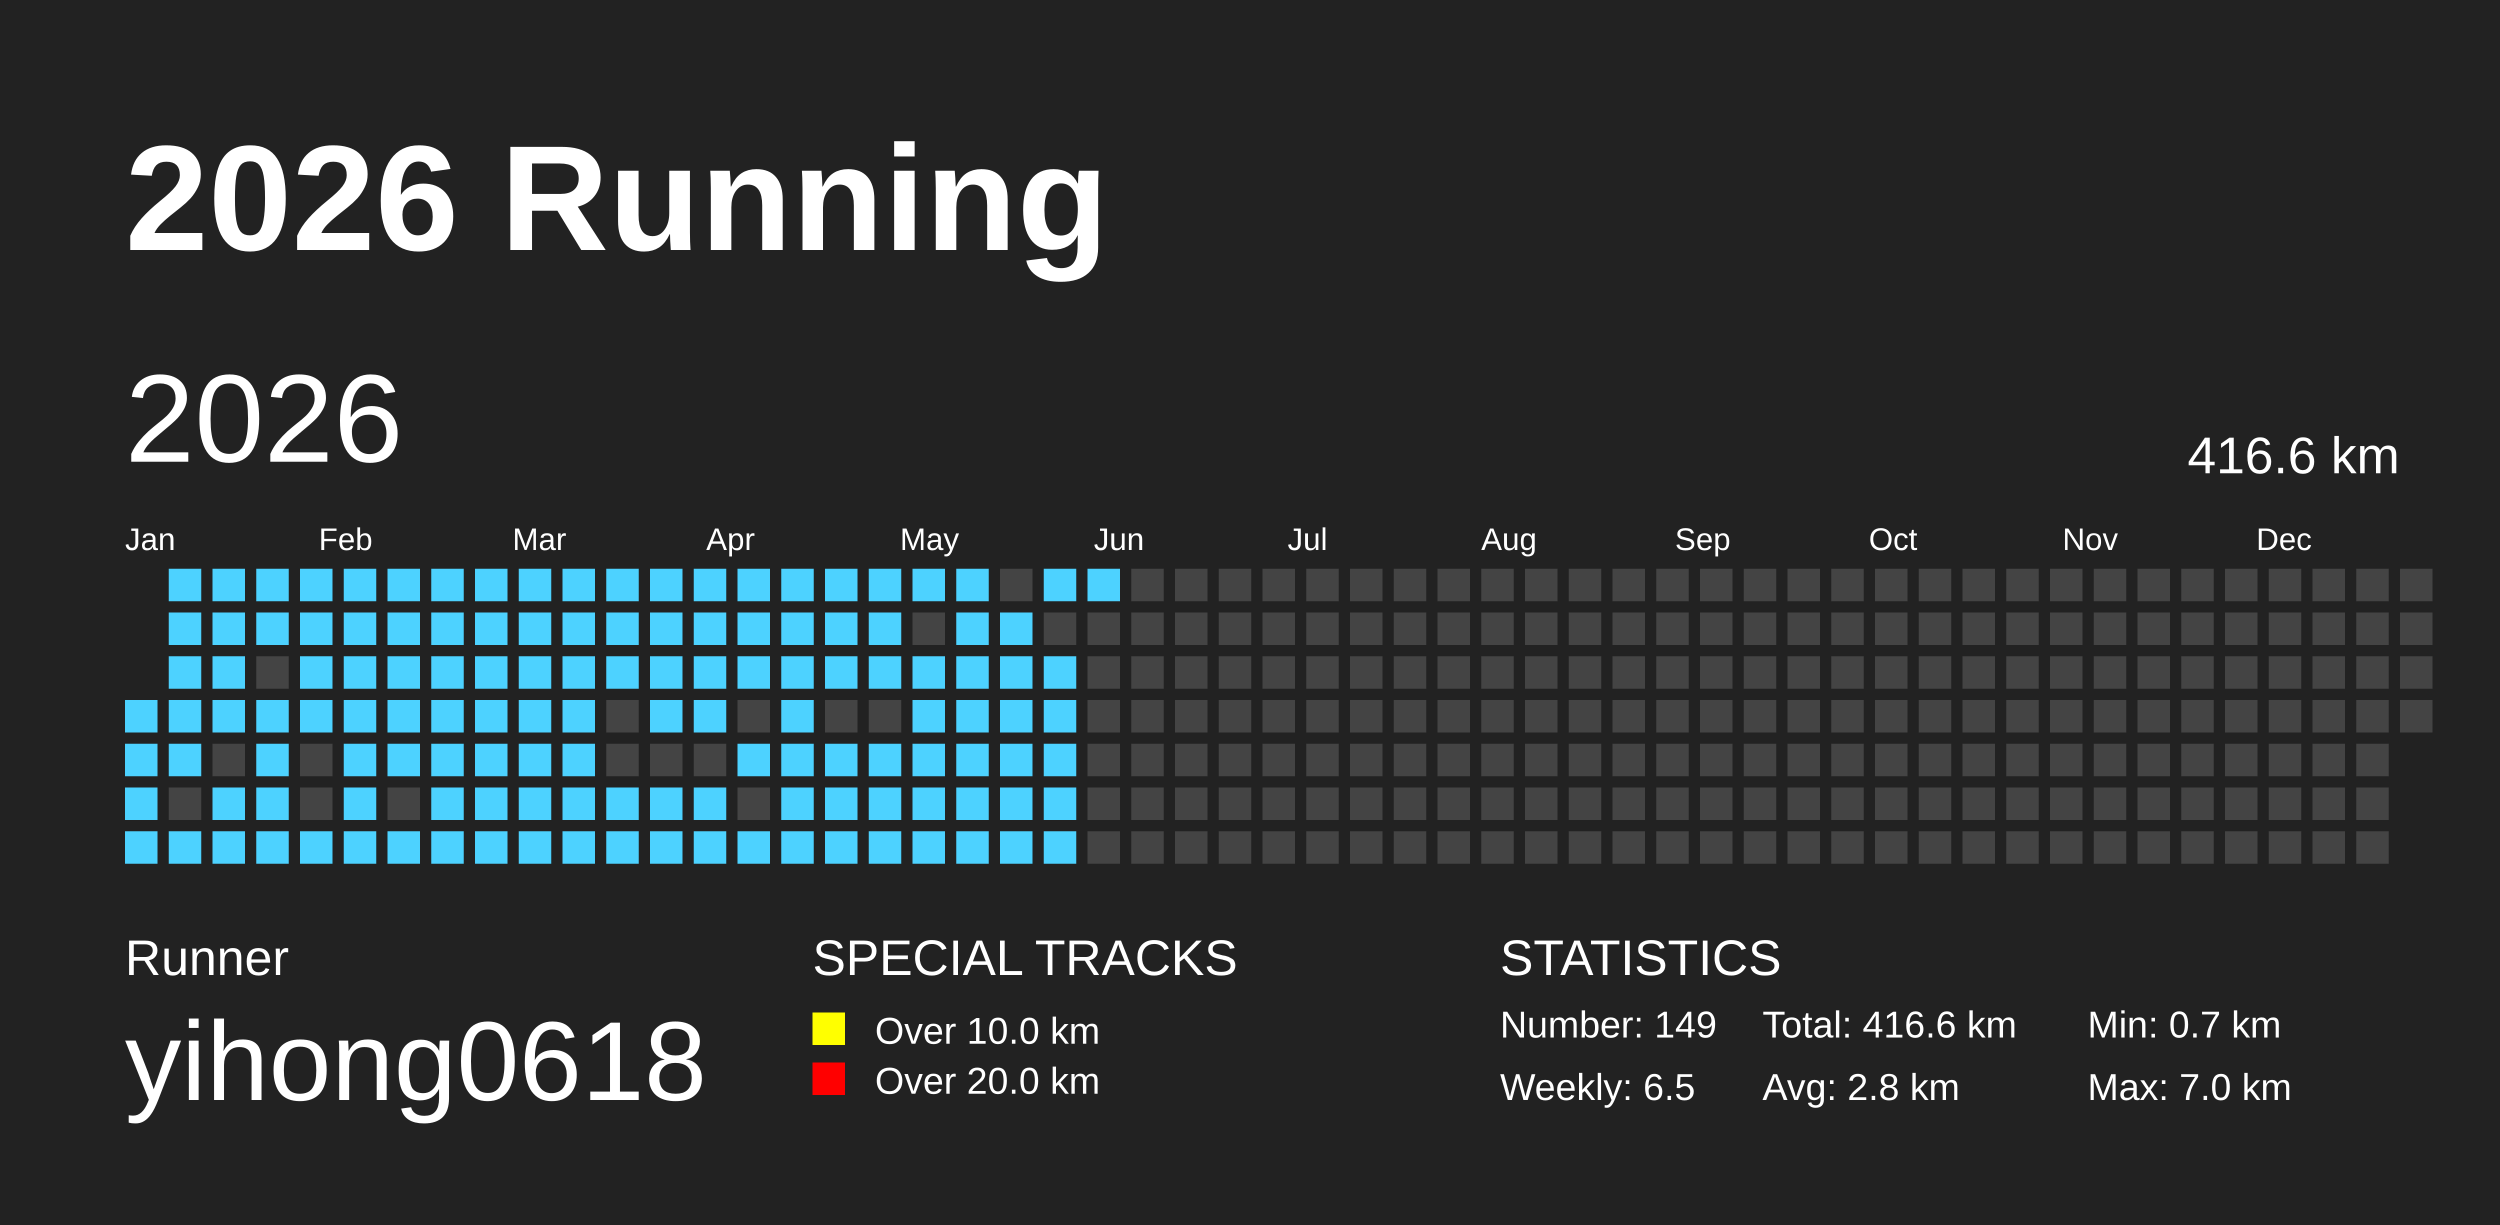
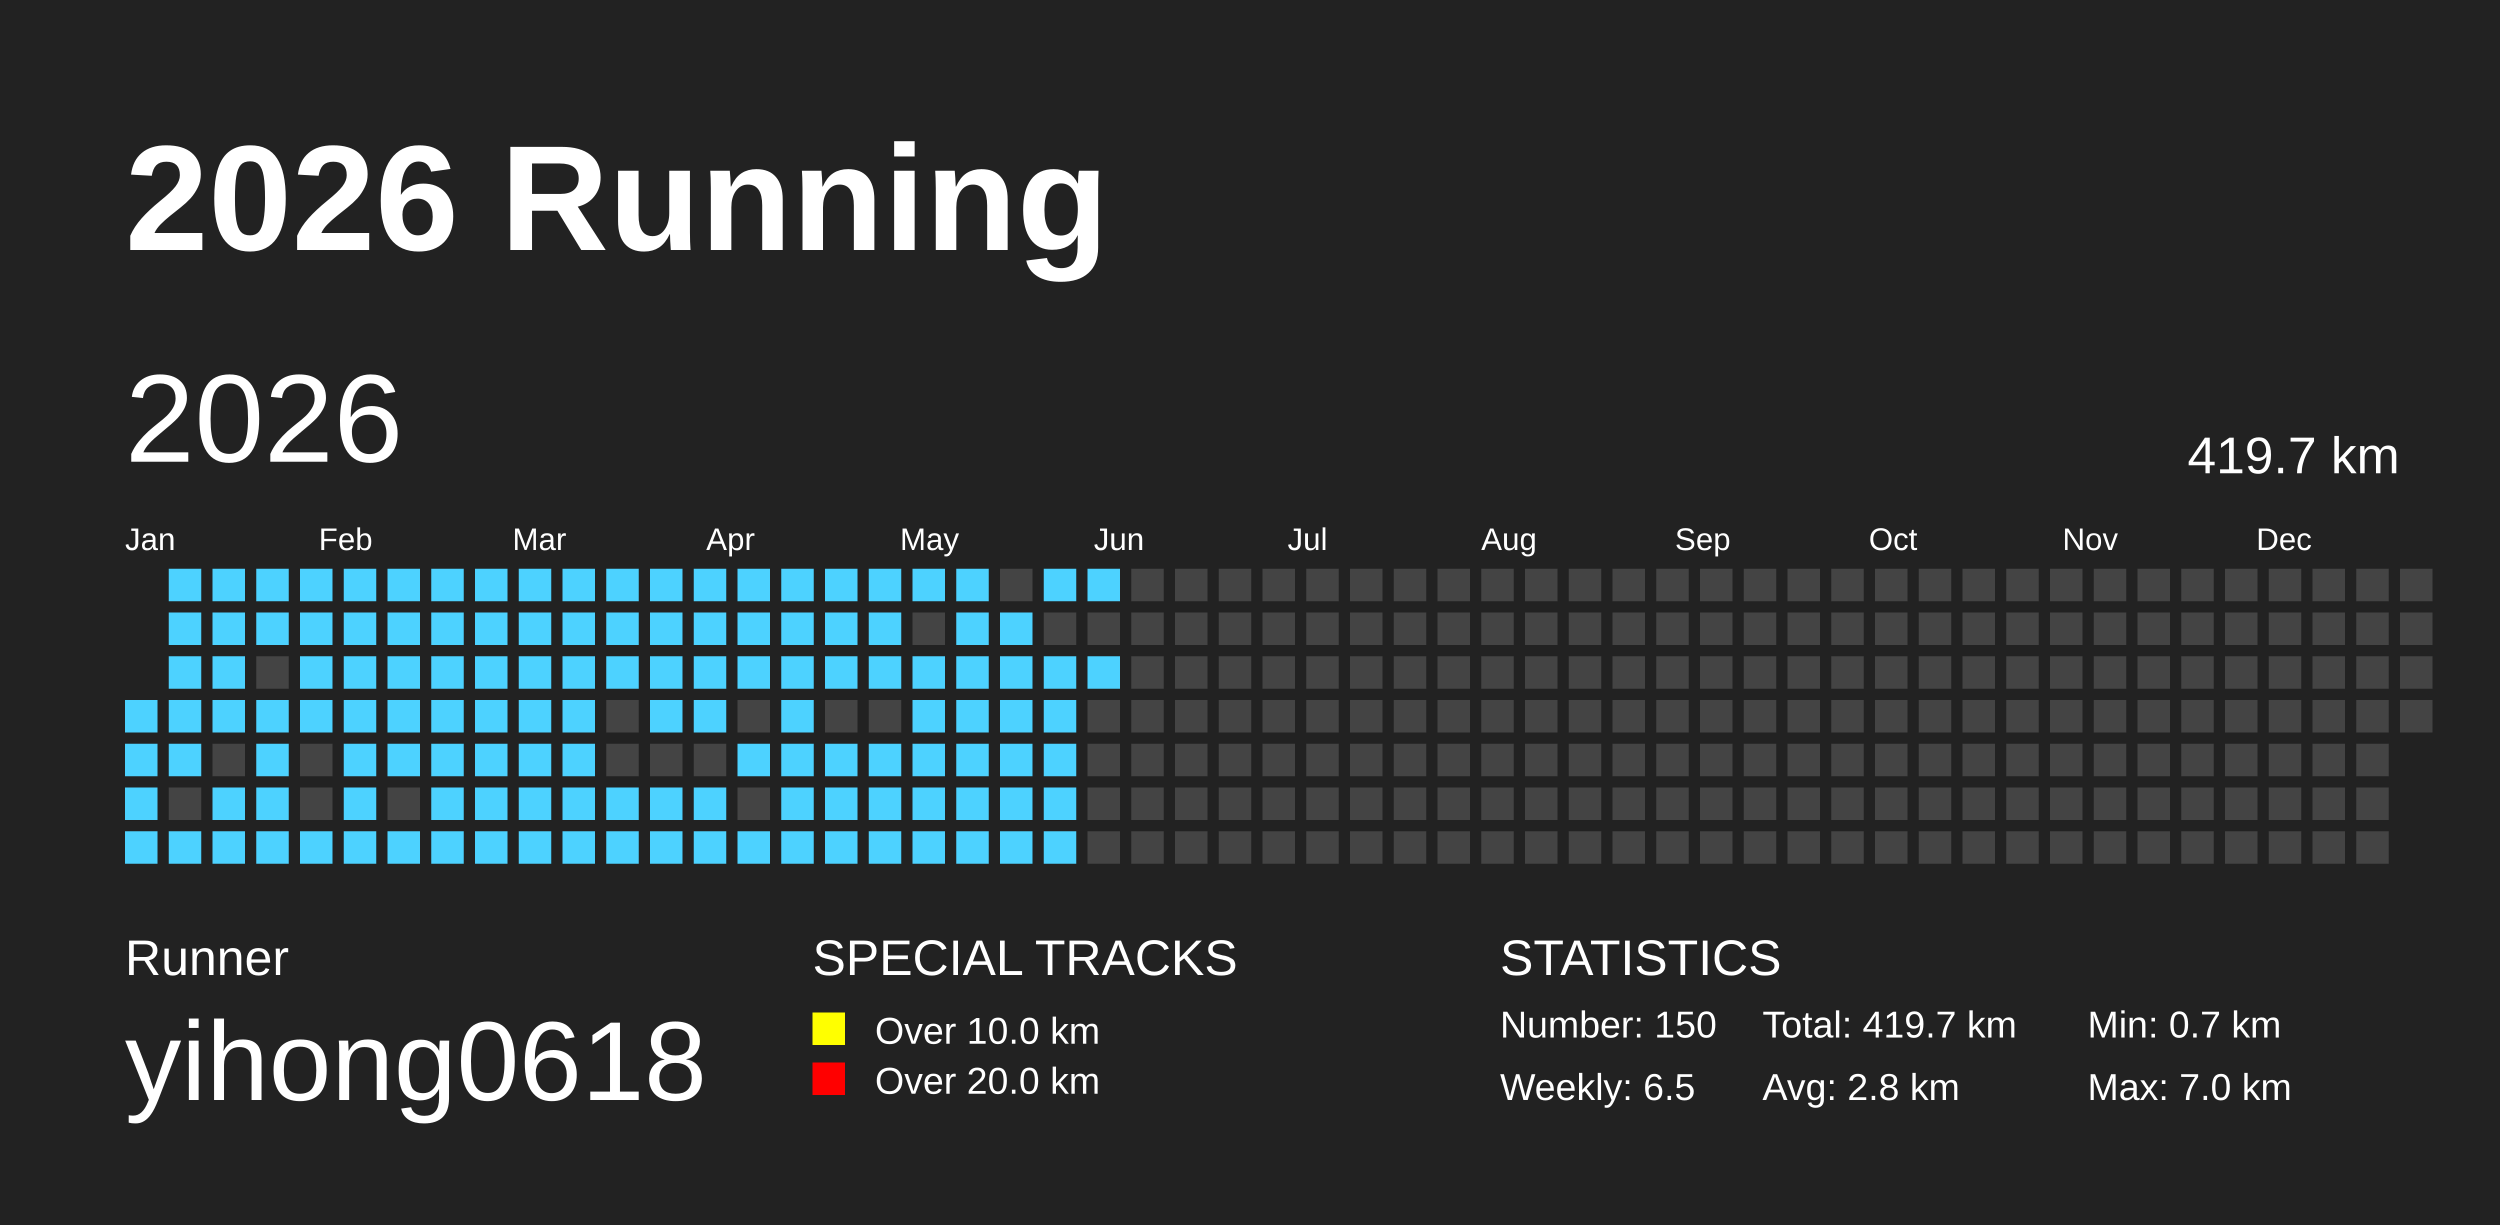
<svg xmlns="http://www.w3.org/2000/svg" baseProfile="full" height="98mm" version="1.1" viewBox="0,0,200,98" width="200mm">
  <defs />
  <rect fill="#222222" height="98" width="200" x="0" y="0" />
  <text fill="#FFFFFF" style="font-size:12px; font-family:Arial; font-weight:bold;" x="10" y="20">2026 Running</text>
  <text fill="#FFFFFF" style="font-size:4px; font-family:Arial" x="10" y="78">Runner</text>
  <text fill="#FFFFFF" style="font-size:9px; font-family:Arial" x="10" y="88">yihong0618</text>
  <text fill="#FFFFFF" style="font-size:4px; font-family:Arial" x="65" y="78">SPECIAL TRACKS</text>
  <rect fill="yellow" height="2.6" width="2.6" x="65" y="81" />
  <text fill="#FFFFFF" style="font-size:3px; font-family:Arial" x="70" y="83.5">Over 10.0 km</text>
  <rect fill="red" height="2.6" width="2.6" x="65" y="85" />
  <text fill="#FFFFFF" style="font-size:3px; font-family:Arial" x="70" y="87.5">Over 20.0 km</text>
  <text fill="#FFFFFF" style="font-size:4px; font-family:Arial" x="120" y="78">STATISTICS</text>
-   <text fill="#FFFFFF" style="font-size:3px; font-family:Arial" x="120" y="83">Number: 149</text>
+   <text fill="#FFFFFF" style="font-size:3px; font-family:Arial" x="120" y="83">Number: 150</text>
  <text fill="#FFFFFF" style="font-size:3px; font-family:Arial" x="120" y="88">Weekly: 6.5</text>
-   <text fill="#FFFFFF" style="font-size:3px; font-family:Arial" x="141" y="83">Total: 416.6 km</text>
+   <text fill="#FFFFFF" style="font-size:3px; font-family:Arial" x="141" y="83">Total: 419.7 km</text>
  <text fill="#FFFFFF" style="font-size:3px; font-family:Arial" x="141" y="88">Avg: 2.8 km</text>
  <text fill="#FFFFFF" style="font-size:3px; font-family:Arial" x="167" y="83">Min: 0.7 km</text>
  <text fill="#FFFFFF" style="font-size:3px; font-family:Arial" x="167" y="88">Max: 7.0 km</text>
  <text dominant-baseline="hanging" fill="#FFFFFF" style="font-size:10.0px; font-family:Arial;" x="10" y="30">2026</text>
-   <text dominant-baseline="hanging" fill="#FFFFFF" style="font-size:4.125px; font-family:Arial;" x="175" y="35">416.6 km</text>
+   <text dominant-baseline="hanging" fill="#FFFFFF" style="font-size:4.125px; font-family:Arial;" x="175" y="35">419.7 km</text>
  <text fill="#FFFFFF" style="font-size:2.5px; font-family:Arial" x="10.0" y="44">Jan</text>
  <text fill="#FFFFFF" style="font-size:2.5px; font-family:Arial" x="25.5" y="44">Feb</text>
  <text fill="#FFFFFF" style="font-size:2.5px; font-family:Arial" x="41.0" y="44">Mar</text>
  <text fill="#FFFFFF" style="font-size:2.5px; font-family:Arial" x="56.5" y="44">Apr</text>
  <text fill="#FFFFFF" style="font-size:2.5px; font-family:Arial" x="72.0" y="44">May</text>
  <text fill="#FFFFFF" style="font-size:2.5px; font-family:Arial" x="87.5" y="44">Jun</text>
  <text fill="#FFFFFF" style="font-size:2.5px; font-family:Arial" x="103.0" y="44">Jul</text>
  <text fill="#FFFFFF" style="font-size:2.5px; font-family:Arial" x="118.5" y="44">Aug</text>
  <text fill="#FFFFFF" style="font-size:2.5px; font-family:Arial" x="134.0" y="44">Sep</text>
  <text fill="#FFFFFF" style="font-size:2.5px; font-family:Arial" x="149.5" y="44">Oct</text>
  <text fill="#FFFFFF" style="font-size:2.5px; font-family:Arial" x="165.0" y="44">Nov</text>
  <text fill="#FFFFFF" style="font-size:2.5px; font-family:Arial" x="180.5" y="44">Dec</text>
  <rect fill="#4DD2FF" height="2.6" width="2.6" x="10.0" y="56.0" />
  <rect fill="#4DD2FF" height="2.6" width="2.6" x="10.0" y="59.5" />
  <rect fill="#4DD2FF" height="2.6" width="2.6" x="10.0" y="63.0" />
  <rect fill="#4DD2FF" height="2.6" width="2.6" x="10.0" y="66.5" />
  <rect fill="#4DD2FF" height="2.6" width="2.6" x="13.5" y="45.5" />
  <rect fill="#4DD2FF" height="2.6" width="2.6" x="13.5" y="49.0" />
  <rect fill="#4DD2FF" height="2.6" width="2.6" x="13.5" y="52.5" />
  <rect fill="#4DD2FF" height="2.6" width="2.6" x="13.5" y="56.0" />
  <rect fill="#4DD2FF" height="2.6" width="2.6" x="13.5" y="59.5" />
  <rect fill="#444444" height="2.6" width="2.6" x="13.5" y="63.0" />
  <rect fill="#4DD2FF" height="2.6" width="2.6" x="13.5" y="66.5" />
  <rect fill="#4DD2FF" height="2.6" width="2.6" x="17.0" y="45.5" />
  <rect fill="#4DD2FF" height="2.6" width="2.6" x="17.0" y="49.0" />
  <rect fill="#4DD2FF" height="2.6" width="2.6" x="17.0" y="52.5" />
  <rect fill="#4DD2FF" height="2.6" width="2.6" x="17.0" y="56.0" />
  <rect fill="#444444" height="2.6" width="2.6" x="17.0" y="59.5" />
  <rect fill="#4DD2FF" height="2.6" width="2.6" x="17.0" y="63.0" />
  <rect fill="#4DD2FF" height="2.6" width="2.6" x="17.0" y="66.5" />
  <rect fill="#4DD2FF" height="2.6" width="2.6" x="20.5" y="45.5" />
  <rect fill="#4DD2FF" height="2.6" width="2.6" x="20.5" y="49.0" />
  <rect fill="#444444" height="2.6" width="2.6" x="20.5" y="52.5" />
  <rect fill="#4DD2FF" height="2.6" width="2.6" x="20.5" y="56.0" />
  <rect fill="#4DD2FF" height="2.6" width="2.6" x="20.5" y="59.5" />
  <rect fill="#4DD2FF" height="2.6" width="2.6" x="20.5" y="63.0" />
  <rect fill="#4DD2FF" height="2.6" width="2.6" x="20.5" y="66.5" />
  <rect fill="#4DD2FF" height="2.6" width="2.6" x="24.0" y="45.5" />
  <rect fill="#4DD2FF" height="2.6" width="2.6" x="24.0" y="49.0" />
  <rect fill="#4DD2FF" height="2.6" width="2.6" x="24.0" y="52.5" />
  <rect fill="#4DD2FF" height="2.6" width="2.6" x="24.0" y="56.0" />
  <rect fill="#444444" height="2.6" width="2.6" x="24.0" y="59.5" />
  <rect fill="#444444" height="2.6" width="2.6" x="24.0" y="63.0" />
  <rect fill="#4DD2FF" height="2.6" width="2.6" x="24.0" y="66.5" />
  <rect fill="#4DD2FF" height="2.6" width="2.6" x="27.5" y="45.5" />
  <rect fill="#4DD2FF" height="2.6" width="2.6" x="27.5" y="49.0" />
  <rect fill="#4DD2FF" height="2.6" width="2.6" x="27.5" y="52.5" />
  <rect fill="#4DD2FF" height="2.6" width="2.6" x="27.5" y="56.0" />
  <rect fill="#4DD2FF" height="2.6" width="2.6" x="27.5" y="59.5" />
  <rect fill="#4DD2FF" height="2.6" width="2.6" x="27.5" y="63.0" />
  <rect fill="#4DD2FF" height="2.6" width="2.6" x="27.5" y="66.5" />
  <rect fill="#4DD2FF" height="2.6" width="2.6" x="31.0" y="45.5" />
  <rect fill="#4DD2FF" height="2.6" width="2.6" x="31.0" y="49.0" />
  <rect fill="#4DD2FF" height="2.6" width="2.6" x="31.0" y="52.5" />
  <rect fill="#4DD2FF" height="2.6" width="2.6" x="31.0" y="56.0" />
  <rect fill="#4DD2FF" height="2.6" width="2.6" x="31.0" y="59.5" />
  <rect fill="#444444" height="2.6" width="2.6" x="31.0" y="63.0" />
  <rect fill="#4DD2FF" height="2.6" width="2.6" x="31.0" y="66.5" />
  <rect fill="#4DD2FF" height="2.6" width="2.6" x="34.5" y="45.5" />
  <rect fill="#4DD2FF" height="2.6" width="2.6" x="34.5" y="49.0" />
  <rect fill="#4DD2FF" height="2.6" width="2.6" x="34.5" y="52.5" />
  <rect fill="#4DD2FF" height="2.6" width="2.6" x="34.5" y="56.0" />
  <rect fill="#4DD2FF" height="2.6" width="2.6" x="34.5" y="59.5" />
  <rect fill="#4DD2FF" height="2.6" width="2.6" x="34.5" y="63.0" />
  <rect fill="#4DD2FF" height="2.6" width="2.6" x="34.5" y="66.5" />
  <rect fill="#4DD2FF" height="2.6" width="2.6" x="38.0" y="45.5" />
  <rect fill="#4DD2FF" height="2.6" width="2.6" x="38.0" y="49.0" />
  <rect fill="#4DD2FF" height="2.6" width="2.6" x="38.0" y="52.5" />
  <rect fill="#4DD2FF" height="2.6" width="2.6" x="38.0" y="56.0" />
  <rect fill="#4DD2FF" height="2.6" width="2.6" x="38.0" y="59.5" />
  <rect fill="#4DD2FF" height="2.6" width="2.6" x="38.0" y="63.0" />
  <rect fill="#4DD2FF" height="2.6" width="2.6" x="38.0" y="66.5" />
  <rect fill="#4DD2FF" height="2.6" width="2.6" x="41.5" y="45.5" />
  <rect fill="#4DD2FF" height="2.6" width="2.6" x="41.5" y="49.0" />
  <rect fill="#4DD2FF" height="2.6" width="2.6" x="41.5" y="52.5" />
  <rect fill="#4DD2FF" height="2.6" width="2.6" x="41.5" y="56.0" />
  <rect fill="#4DD2FF" height="2.6" width="2.6" x="41.5" y="59.5" />
  <rect fill="#4DD2FF" height="2.6" width="2.6" x="41.5" y="63.0" />
  <rect fill="#4DD2FF" height="2.6" width="2.6" x="41.5" y="66.5" />
  <rect fill="#4DD2FF" height="2.6" width="2.6" x="45.0" y="45.5" />
  <rect fill="#4DD2FF" height="2.6" width="2.6" x="45.0" y="49.0" />
  <rect fill="#4DD2FF" height="2.6" width="2.6" x="45.0" y="52.5" />
  <rect fill="#4DD2FF" height="2.6" width="2.6" x="45.0" y="56.0" />
  <rect fill="#4DD2FF" height="2.6" width="2.6" x="45.0" y="59.5" />
  <rect fill="#4DD2FF" height="2.6" width="2.6" x="45.0" y="63.0" />
  <rect fill="#4DD2FF" height="2.6" width="2.6" x="45.0" y="66.5" />
  <rect fill="#4DD2FF" height="2.6" width="2.6" x="48.5" y="45.5" />
  <rect fill="#4DD2FF" height="2.6" width="2.6" x="48.5" y="49.0" />
  <rect fill="#4DD2FF" height="2.6" width="2.6" x="48.5" y="52.5" />
  <rect fill="#444444" height="2.6" width="2.6" x="48.5" y="56.0" />
  <rect fill="#444444" height="2.6" width="2.6" x="48.5" y="59.5" />
  <rect fill="#4DD2FF" height="2.6" width="2.6" x="48.5" y="63.0" />
  <rect fill="#4DD2FF" height="2.6" width="2.6" x="48.5" y="66.5" />
  <rect fill="#4DD2FF" height="2.6" width="2.6" x="52.0" y="45.5" />
  <rect fill="#4DD2FF" height="2.6" width="2.6" x="52.0" y="49.0" />
  <rect fill="#4DD2FF" height="2.6" width="2.6" x="52.0" y="52.5" />
  <rect fill="#4DD2FF" height="2.6" width="2.6" x="52.0" y="56.0" />
  <rect fill="#444444" height="2.6" width="2.6" x="52.0" y="59.5" />
  <rect fill="#4DD2FF" height="2.6" width="2.6" x="52.0" y="63.0" />
  <rect fill="#4DD2FF" height="2.6" width="2.6" x="52.0" y="66.5" />
  <rect fill="#4DD2FF" height="2.6" width="2.6" x="55.5" y="45.5" />
  <rect fill="#4DD2FF" height="2.6" width="2.6" x="55.5" y="49.0" />
  <rect fill="#4DD2FF" height="2.6" width="2.6" x="55.5" y="52.5" />
  <rect fill="#4DD2FF" height="2.6" width="2.6" x="55.5" y="56.0" />
  <rect fill="#444444" height="2.6" width="2.6" x="55.5" y="59.5" />
  <rect fill="#4DD2FF" height="2.6" width="2.6" x="55.5" y="63.0" />
  <rect fill="#4DD2FF" height="2.6" width="2.6" x="55.5" y="66.5" />
  <rect fill="#4DD2FF" height="2.6" width="2.6" x="59.0" y="45.5" />
  <rect fill="#4DD2FF" height="2.6" width="2.6" x="59.0" y="49.0" />
  <rect fill="#4DD2FF" height="2.6" width="2.6" x="59.0" y="52.5" />
  <rect fill="#444444" height="2.6" width="2.6" x="59.0" y="56.0" />
  <rect fill="#4DD2FF" height="2.6" width="2.6" x="59.0" y="59.5" />
  <rect fill="#444444" height="2.6" width="2.6" x="59.0" y="63.0" />
  <rect fill="#4DD2FF" height="2.6" width="2.6" x="59.0" y="66.5" />
  <rect fill="#4DD2FF" height="2.6" width="2.6" x="62.5" y="45.5" />
  <rect fill="#4DD2FF" height="2.6" width="2.6" x="62.5" y="49.0" />
  <rect fill="#4DD2FF" height="2.6" width="2.6" x="62.5" y="52.5" />
  <rect fill="#4DD2FF" height="2.6" width="2.6" x="62.5" y="56.0" />
  <rect fill="#4DD2FF" height="2.6" width="2.6" x="62.5" y="59.5" />
  <rect fill="#4DD2FF" height="2.6" width="2.6" x="62.5" y="63.0" />
  <rect fill="#4DD2FF" height="2.6" width="2.6" x="62.5" y="66.5" />
  <rect fill="#4DD2FF" height="2.6" width="2.6" x="66.0" y="45.5" />
  <rect fill="#4DD2FF" height="2.6" width="2.6" x="66.0" y="49.0" />
  <rect fill="#4DD2FF" height="2.6" width="2.6" x="66.0" y="52.5" />
  <rect fill="#444444" height="2.6" width="2.6" x="66.0" y="56.0" />
  <rect fill="#4DD2FF" height="2.6" width="2.6" x="66.0" y="59.5" />
  <rect fill="#4DD2FF" height="2.6" width="2.6" x="66.0" y="63.0" />
  <rect fill="#4DD2FF" height="2.6" width="2.6" x="66.0" y="66.5" />
  <rect fill="#4DD2FF" height="2.6" width="2.6" x="69.5" y="45.5" />
  <rect fill="#4DD2FF" height="2.6" width="2.6" x="69.5" y="49.0" />
  <rect fill="#4DD2FF" height="2.6" width="2.6" x="69.5" y="52.5" />
  <rect fill="#444444" height="2.6" width="2.6" x="69.5" y="56.0" />
  <rect fill="#4DD2FF" height="2.6" width="2.6" x="69.5" y="59.5" />
  <rect fill="#4DD2FF" height="2.6" width="2.6" x="69.5" y="63.0" />
  <rect fill="#4DD2FF" height="2.6" width="2.6" x="69.5" y="66.5" />
  <rect fill="#4DD2FF" height="2.6" width="2.6" x="73.0" y="45.5" />
  <rect fill="#444444" height="2.6" width="2.6" x="73.0" y="49.0" />
  <rect fill="#4DD2FF" height="2.6" width="2.6" x="73.0" y="52.5" />
  <rect fill="#4DD2FF" height="2.6" width="2.6" x="73.0" y="56.0" />
  <rect fill="#4DD2FF" height="2.6" width="2.6" x="73.0" y="59.5" />
  <rect fill="#4DD2FF" height="2.6" width="2.6" x="73.0" y="63.0" />
  <rect fill="#4DD2FF" height="2.6" width="2.6" x="73.0" y="66.5" />
  <rect fill="#4DD2FF" height="2.6" width="2.6" x="76.5" y="45.5" />
  <rect fill="#4DD2FF" height="2.6" width="2.6" x="76.5" y="49.0" />
  <rect fill="#4DD2FF" height="2.6" width="2.6" x="76.5" y="52.5" />
  <rect fill="#4DD2FF" height="2.6" width="2.6" x="76.5" y="56.0" />
  <rect fill="#4DD2FF" height="2.6" width="2.6" x="76.5" y="59.5" />
  <rect fill="#4DD2FF" height="2.6" width="2.6" x="76.5" y="63.0" />
  <rect fill="#4DD2FF" height="2.6" width="2.6" x="76.5" y="66.5" />
  <rect fill="#444444" height="2.6" width="2.6" x="80.0" y="45.5" />
  <rect fill="#4DD2FF" height="2.6" width="2.6" x="80.0" y="49.0" />
  <rect fill="#4DD2FF" height="2.6" width="2.6" x="80.0" y="52.5" />
  <rect fill="#4DD2FF" height="2.6" width="2.6" x="80.0" y="56.0" />
  <rect fill="#4DD2FF" height="2.6" width="2.6" x="80.0" y="59.5" />
  <rect fill="#4DD2FF" height="2.6" width="2.6" x="80.0" y="63.0" />
  <rect fill="#4DD2FF" height="2.6" width="2.6" x="80.0" y="66.5" />
  <rect fill="#4DD2FF" height="2.6" width="2.6" x="83.5" y="45.5" />
  <rect fill="#444444" height="2.6" width="2.6" x="83.5" y="49.0" />
  <rect fill="#4DD2FF" height="2.6" width="2.6" x="83.5" y="52.5" />
  <rect fill="#4DD2FF" height="2.6" width="2.6" x="83.5" y="56.0" />
  <rect fill="#4DD2FF" height="2.6" width="2.6" x="83.5" y="59.5" />
  <rect fill="#4DD2FF" height="2.6" width="2.6" x="83.5" y="63.0" />
  <rect fill="#4DD2FF" height="2.6" width="2.6" x="83.5" y="66.5" />
  <rect fill="#4DD2FF" height="2.6" width="2.6" x="87.0" y="45.5" />
  <rect fill="#444444" height="2.6" width="2.6" x="87.0" y="49.0" />
-   <rect fill="#444444" height="2.6" width="2.6" x="87.0" y="52.5" />
+   <rect fill="#4DD2FF" height="2.6" width="2.6" x="87.0" y="52.5" />
  <rect fill="#444444" height="2.6" width="2.6" x="87.0" y="56.0" />
  <rect fill="#444444" height="2.6" width="2.6" x="87.0" y="59.5" />
  <rect fill="#444444" height="2.6" width="2.6" x="87.0" y="63.0" />
  <rect fill="#444444" height="2.6" width="2.6" x="87.0" y="66.5" />
  <rect fill="#444444" height="2.6" width="2.6" x="90.5" y="45.5" />
  <rect fill="#444444" height="2.6" width="2.6" x="90.5" y="49.0" />
  <rect fill="#444444" height="2.6" width="2.6" x="90.5" y="52.5" />
  <rect fill="#444444" height="2.6" width="2.6" x="90.5" y="56.0" />
  <rect fill="#444444" height="2.6" width="2.6" x="90.5" y="59.5" />
  <rect fill="#444444" height="2.6" width="2.6" x="90.5" y="63.0" />
  <rect fill="#444444" height="2.6" width="2.6" x="90.5" y="66.5" />
  <rect fill="#444444" height="2.6" width="2.6" x="94.0" y="45.5" />
  <rect fill="#444444" height="2.6" width="2.6" x="94.0" y="49.0" />
  <rect fill="#444444" height="2.6" width="2.6" x="94.0" y="52.5" />
  <rect fill="#444444" height="2.6" width="2.6" x="94.0" y="56.0" />
  <rect fill="#444444" height="2.6" width="2.6" x="94.0" y="59.5" />
  <rect fill="#444444" height="2.6" width="2.6" x="94.0" y="63.0" />
  <rect fill="#444444" height="2.6" width="2.6" x="94.0" y="66.5" />
  <rect fill="#444444" height="2.6" width="2.6" x="97.5" y="45.5" />
  <rect fill="#444444" height="2.6" width="2.6" x="97.5" y="49.0" />
  <rect fill="#444444" height="2.6" width="2.6" x="97.5" y="52.5" />
  <rect fill="#444444" height="2.6" width="2.6" x="97.5" y="56.0" />
  <rect fill="#444444" height="2.6" width="2.6" x="97.5" y="59.5" />
  <rect fill="#444444" height="2.6" width="2.6" x="97.5" y="63.0" />
  <rect fill="#444444" height="2.6" width="2.6" x="97.5" y="66.5" />
  <rect fill="#444444" height="2.6" width="2.6" x="101.0" y="45.5" />
  <rect fill="#444444" height="2.6" width="2.6" x="101.0" y="49.0" />
  <rect fill="#444444" height="2.6" width="2.6" x="101.0" y="52.5" />
  <rect fill="#444444" height="2.6" width="2.6" x="101.0" y="56.0" />
  <rect fill="#444444" height="2.6" width="2.6" x="101.0" y="59.5" />
  <rect fill="#444444" height="2.6" width="2.6" x="101.0" y="63.0" />
  <rect fill="#444444" height="2.6" width="2.6" x="101.0" y="66.5" />
  <rect fill="#444444" height="2.6" width="2.6" x="104.5" y="45.5" />
  <rect fill="#444444" height="2.6" width="2.6" x="104.5" y="49.0" />
  <rect fill="#444444" height="2.6" width="2.6" x="104.5" y="52.5" />
  <rect fill="#444444" height="2.6" width="2.6" x="104.5" y="56.0" />
  <rect fill="#444444" height="2.6" width="2.6" x="104.5" y="59.5" />
  <rect fill="#444444" height="2.6" width="2.6" x="104.5" y="63.0" />
  <rect fill="#444444" height="2.6" width="2.6" x="104.5" y="66.5" />
  <rect fill="#444444" height="2.6" width="2.6" x="108.0" y="45.5" />
  <rect fill="#444444" height="2.6" width="2.6" x="108.0" y="49.0" />
  <rect fill="#444444" height="2.6" width="2.6" x="108.0" y="52.5" />
  <rect fill="#444444" height="2.6" width="2.6" x="108.0" y="56.0" />
  <rect fill="#444444" height="2.6" width="2.6" x="108.0" y="59.5" />
  <rect fill="#444444" height="2.6" width="2.6" x="108.0" y="63.0" />
  <rect fill="#444444" height="2.6" width="2.6" x="108.0" y="66.5" />
  <rect fill="#444444" height="2.6" width="2.6" x="111.5" y="45.5" />
  <rect fill="#444444" height="2.6" width="2.6" x="111.5" y="49.0" />
  <rect fill="#444444" height="2.6" width="2.6" x="111.5" y="52.5" />
  <rect fill="#444444" height="2.6" width="2.6" x="111.5" y="56.0" />
  <rect fill="#444444" height="2.6" width="2.6" x="111.5" y="59.5" />
  <rect fill="#444444" height="2.6" width="2.6" x="111.5" y="63.0" />
  <rect fill="#444444" height="2.6" width="2.6" x="111.5" y="66.5" />
  <rect fill="#444444" height="2.6" width="2.6" x="115.0" y="45.5" />
  <rect fill="#444444" height="2.6" width="2.6" x="115.0" y="49.0" />
  <rect fill="#444444" height="2.6" width="2.6" x="115.0" y="52.5" />
  <rect fill="#444444" height="2.6" width="2.6" x="115.0" y="56.0" />
  <rect fill="#444444" height="2.6" width="2.6" x="115.0" y="59.5" />
  <rect fill="#444444" height="2.6" width="2.6" x="115.0" y="63.0" />
  <rect fill="#444444" height="2.6" width="2.6" x="115.0" y="66.5" />
  <rect fill="#444444" height="2.6" width="2.6" x="118.5" y="45.5" />
  <rect fill="#444444" height="2.6" width="2.6" x="118.5" y="49.0" />
  <rect fill="#444444" height="2.6" width="2.6" x="118.5" y="52.5" />
  <rect fill="#444444" height="2.6" width="2.6" x="118.5" y="56.0" />
  <rect fill="#444444" height="2.6" width="2.6" x="118.5" y="59.5" />
  <rect fill="#444444" height="2.6" width="2.6" x="118.5" y="63.0" />
  <rect fill="#444444" height="2.6" width="2.6" x="118.5" y="66.5" />
  <rect fill="#444444" height="2.6" width="2.6" x="122.0" y="45.5" />
  <rect fill="#444444" height="2.6" width="2.6" x="122.0" y="49.0" />
  <rect fill="#444444" height="2.6" width="2.6" x="122.0" y="52.5" />
  <rect fill="#444444" height="2.6" width="2.6" x="122.0" y="56.0" />
  <rect fill="#444444" height="2.6" width="2.6" x="122.0" y="59.5" />
  <rect fill="#444444" height="2.6" width="2.6" x="122.0" y="63.0" />
  <rect fill="#444444" height="2.6" width="2.6" x="122.0" y="66.5" />
  <rect fill="#444444" height="2.6" width="2.6" x="125.5" y="45.5" />
  <rect fill="#444444" height="2.6" width="2.6" x="125.5" y="49.0" />
  <rect fill="#444444" height="2.6" width="2.6" x="125.5" y="52.5" />
  <rect fill="#444444" height="2.6" width="2.6" x="125.5" y="56.0" />
  <rect fill="#444444" height="2.6" width="2.6" x="125.5" y="59.5" />
  <rect fill="#444444" height="2.6" width="2.6" x="125.5" y="63.0" />
  <rect fill="#444444" height="2.6" width="2.6" x="125.5" y="66.5" />
  <rect fill="#444444" height="2.6" width="2.6" x="129.0" y="45.5" />
  <rect fill="#444444" height="2.6" width="2.6" x="129.0" y="49.0" />
  <rect fill="#444444" height="2.6" width="2.6" x="129.0" y="52.5" />
  <rect fill="#444444" height="2.6" width="2.6" x="129.0" y="56.0" />
  <rect fill="#444444" height="2.6" width="2.6" x="129.0" y="59.5" />
  <rect fill="#444444" height="2.6" width="2.6" x="129.0" y="63.0" />
  <rect fill="#444444" height="2.6" width="2.6" x="129.0" y="66.5" />
  <rect fill="#444444" height="2.6" width="2.6" x="132.5" y="45.5" />
  <rect fill="#444444" height="2.6" width="2.6" x="132.5" y="49.0" />
  <rect fill="#444444" height="2.6" width="2.6" x="132.5" y="52.5" />
  <rect fill="#444444" height="2.6" width="2.6" x="132.5" y="56.0" />
  <rect fill="#444444" height="2.6" width="2.6" x="132.5" y="59.5" />
  <rect fill="#444444" height="2.6" width="2.6" x="132.5" y="63.0" />
  <rect fill="#444444" height="2.6" width="2.6" x="132.5" y="66.5" />
  <rect fill="#444444" height="2.6" width="2.6" x="136.0" y="45.5" />
  <rect fill="#444444" height="2.6" width="2.6" x="136.0" y="49.0" />
  <rect fill="#444444" height="2.6" width="2.6" x="136.0" y="52.5" />
  <rect fill="#444444" height="2.6" width="2.6" x="136.0" y="56.0" />
  <rect fill="#444444" height="2.6" width="2.6" x="136.0" y="59.5" />
  <rect fill="#444444" height="2.6" width="2.6" x="136.0" y="63.0" />
  <rect fill="#444444" height="2.6" width="2.6" x="136.0" y="66.5" />
  <rect fill="#444444" height="2.6" width="2.6" x="139.5" y="45.5" />
  <rect fill="#444444" height="2.6" width="2.6" x="139.5" y="49.0" />
  <rect fill="#444444" height="2.6" width="2.6" x="139.5" y="52.5" />
  <rect fill="#444444" height="2.6" width="2.6" x="139.5" y="56.0" />
  <rect fill="#444444" height="2.6" width="2.6" x="139.5" y="59.5" />
  <rect fill="#444444" height="2.6" width="2.6" x="139.5" y="63.0" />
  <rect fill="#444444" height="2.6" width="2.6" x="139.5" y="66.5" />
  <rect fill="#444444" height="2.6" width="2.6" x="143.0" y="45.5" />
  <rect fill="#444444" height="2.6" width="2.6" x="143.0" y="49.0" />
  <rect fill="#444444" height="2.6" width="2.6" x="143.0" y="52.5" />
  <rect fill="#444444" height="2.6" width="2.6" x="143.0" y="56.0" />
  <rect fill="#444444" height="2.6" width="2.6" x="143.0" y="59.5" />
  <rect fill="#444444" height="2.6" width="2.6" x="143.0" y="63.0" />
  <rect fill="#444444" height="2.6" width="2.6" x="143.0" y="66.5" />
  <rect fill="#444444" height="2.6" width="2.6" x="146.5" y="45.5" />
  <rect fill="#444444" height="2.6" width="2.6" x="146.5" y="49.0" />
  <rect fill="#444444" height="2.6" width="2.6" x="146.5" y="52.5" />
  <rect fill="#444444" height="2.6" width="2.6" x="146.5" y="56.0" />
  <rect fill="#444444" height="2.6" width="2.6" x="146.5" y="59.5" />
  <rect fill="#444444" height="2.6" width="2.6" x="146.5" y="63.0" />
  <rect fill="#444444" height="2.6" width="2.6" x="146.5" y="66.5" />
  <rect fill="#444444" height="2.6" width="2.6" x="150.0" y="45.5" />
  <rect fill="#444444" height="2.6" width="2.6" x="150.0" y="49.0" />
  <rect fill="#444444" height="2.6" width="2.6" x="150.0" y="52.5" />
  <rect fill="#444444" height="2.6" width="2.6" x="150.0" y="56.0" />
  <rect fill="#444444" height="2.6" width="2.6" x="150.0" y="59.5" />
  <rect fill="#444444" height="2.6" width="2.6" x="150.0" y="63.0" />
  <rect fill="#444444" height="2.6" width="2.6" x="150.0" y="66.5" />
  <rect fill="#444444" height="2.6" width="2.6" x="153.5" y="45.5" />
  <rect fill="#444444" height="2.6" width="2.6" x="153.5" y="49.0" />
  <rect fill="#444444" height="2.6" width="2.6" x="153.5" y="52.5" />
  <rect fill="#444444" height="2.6" width="2.6" x="153.5" y="56.0" />
  <rect fill="#444444" height="2.6" width="2.6" x="153.5" y="59.5" />
  <rect fill="#444444" height="2.6" width="2.6" x="153.5" y="63.0" />
  <rect fill="#444444" height="2.6" width="2.6" x="153.5" y="66.5" />
  <rect fill="#444444" height="2.6" width="2.6" x="157.0" y="45.5" />
  <rect fill="#444444" height="2.6" width="2.6" x="157.0" y="49.0" />
  <rect fill="#444444" height="2.6" width="2.6" x="157.0" y="52.5" />
  <rect fill="#444444" height="2.6" width="2.6" x="157.0" y="56.0" />
  <rect fill="#444444" height="2.6" width="2.6" x="157.0" y="59.5" />
  <rect fill="#444444" height="2.6" width="2.6" x="157.0" y="63.0" />
  <rect fill="#444444" height="2.6" width="2.6" x="157.0" y="66.5" />
  <rect fill="#444444" height="2.6" width="2.6" x="160.5" y="45.5" />
  <rect fill="#444444" height="2.6" width="2.6" x="160.5" y="49.0" />
  <rect fill="#444444" height="2.6" width="2.6" x="160.5" y="52.5" />
  <rect fill="#444444" height="2.6" width="2.6" x="160.5" y="56.0" />
  <rect fill="#444444" height="2.6" width="2.6" x="160.5" y="59.5" />
  <rect fill="#444444" height="2.6" width="2.6" x="160.5" y="63.0" />
  <rect fill="#444444" height="2.6" width="2.6" x="160.5" y="66.5" />
  <rect fill="#444444" height="2.6" width="2.6" x="164.0" y="45.5" />
  <rect fill="#444444" height="2.6" width="2.6" x="164.0" y="49.0" />
  <rect fill="#444444" height="2.6" width="2.6" x="164.0" y="52.5" />
  <rect fill="#444444" height="2.6" width="2.6" x="164.0" y="56.0" />
  <rect fill="#444444" height="2.6" width="2.6" x="164.0" y="59.5" />
  <rect fill="#444444" height="2.6" width="2.6" x="164.0" y="63.0" />
  <rect fill="#444444" height="2.6" width="2.6" x="164.0" y="66.5" />
  <rect fill="#444444" height="2.6" width="2.6" x="167.5" y="45.5" />
  <rect fill="#444444" height="2.6" width="2.6" x="167.5" y="49.0" />
  <rect fill="#444444" height="2.6" width="2.6" x="167.5" y="52.5" />
  <rect fill="#444444" height="2.6" width="2.6" x="167.5" y="56.0" />
  <rect fill="#444444" height="2.6" width="2.6" x="167.5" y="59.5" />
  <rect fill="#444444" height="2.6" width="2.6" x="167.5" y="63.0" />
  <rect fill="#444444" height="2.6" width="2.6" x="167.5" y="66.5" />
  <rect fill="#444444" height="2.6" width="2.6" x="171.0" y="45.5" />
  <rect fill="#444444" height="2.6" width="2.6" x="171.0" y="49.0" />
  <rect fill="#444444" height="2.6" width="2.6" x="171.0" y="52.5" />
  <rect fill="#444444" height="2.6" width="2.6" x="171.0" y="56.0" />
  <rect fill="#444444" height="2.6" width="2.6" x="171.0" y="59.5" />
  <rect fill="#444444" height="2.6" width="2.6" x="171.0" y="63.0" />
  <rect fill="#444444" height="2.6" width="2.6" x="171.0" y="66.5" />
  <rect fill="#444444" height="2.6" width="2.6" x="174.5" y="45.5" />
  <rect fill="#444444" height="2.6" width="2.6" x="174.5" y="49.0" />
  <rect fill="#444444" height="2.6" width="2.6" x="174.5" y="52.5" />
  <rect fill="#444444" height="2.6" width="2.6" x="174.5" y="56.0" />
  <rect fill="#444444" height="2.6" width="2.6" x="174.5" y="59.5" />
  <rect fill="#444444" height="2.6" width="2.6" x="174.5" y="63.0" />
  <rect fill="#444444" height="2.6" width="2.6" x="174.5" y="66.5" />
  <rect fill="#444444" height="2.6" width="2.6" x="178.0" y="45.5" />
  <rect fill="#444444" height="2.6" width="2.6" x="178.0" y="49.0" />
  <rect fill="#444444" height="2.6" width="2.6" x="178.0" y="52.5" />
  <rect fill="#444444" height="2.6" width="2.6" x="178.0" y="56.0" />
  <rect fill="#444444" height="2.6" width="2.6" x="178.0" y="59.5" />
  <rect fill="#444444" height="2.6" width="2.6" x="178.0" y="63.0" />
  <rect fill="#444444" height="2.6" width="2.6" x="178.0" y="66.5" />
  <rect fill="#444444" height="2.6" width="2.6" x="181.5" y="45.5" />
  <rect fill="#444444" height="2.6" width="2.6" x="181.5" y="49.0" />
  <rect fill="#444444" height="2.6" width="2.6" x="181.5" y="52.5" />
  <rect fill="#444444" height="2.6" width="2.6" x="181.5" y="56.0" />
  <rect fill="#444444" height="2.6" width="2.6" x="181.5" y="59.5" />
  <rect fill="#444444" height="2.6" width="2.6" x="181.5" y="63.0" />
  <rect fill="#444444" height="2.6" width="2.6" x="181.5" y="66.5" />
  <rect fill="#444444" height="2.6" width="2.6" x="185.0" y="45.5" />
  <rect fill="#444444" height="2.6" width="2.6" x="185.0" y="49.0" />
  <rect fill="#444444" height="2.6" width="2.6" x="185.0" y="52.5" />
  <rect fill="#444444" height="2.6" width="2.6" x="185.0" y="56.0" />
  <rect fill="#444444" height="2.6" width="2.6" x="185.0" y="59.5" />
  <rect fill="#444444" height="2.6" width="2.6" x="185.0" y="63.0" />
  <rect fill="#444444" height="2.6" width="2.6" x="185.0" y="66.5" />
  <rect fill="#444444" height="2.6" width="2.6" x="188.5" y="45.5" />
  <rect fill="#444444" height="2.6" width="2.6" x="188.5" y="49.0" />
  <rect fill="#444444" height="2.6" width="2.6" x="188.5" y="52.5" />
  <rect fill="#444444" height="2.6" width="2.6" x="188.5" y="56.0" />
  <rect fill="#444444" height="2.6" width="2.6" x="188.5" y="59.5" />
  <rect fill="#444444" height="2.6" width="2.6" x="188.5" y="63.0" />
  <rect fill="#444444" height="2.6" width="2.6" x="188.5" y="66.5" />
  <rect fill="#444444" height="2.6" width="2.6" x="192.0" y="45.5" />
  <rect fill="#444444" height="2.6" width="2.6" x="192.0" y="49.0" />
  <rect fill="#444444" height="2.6" width="2.6" x="192.0" y="52.5" />
  <rect fill="#444444" height="2.6" width="2.6" x="192.0" y="56.0" />
</svg>
